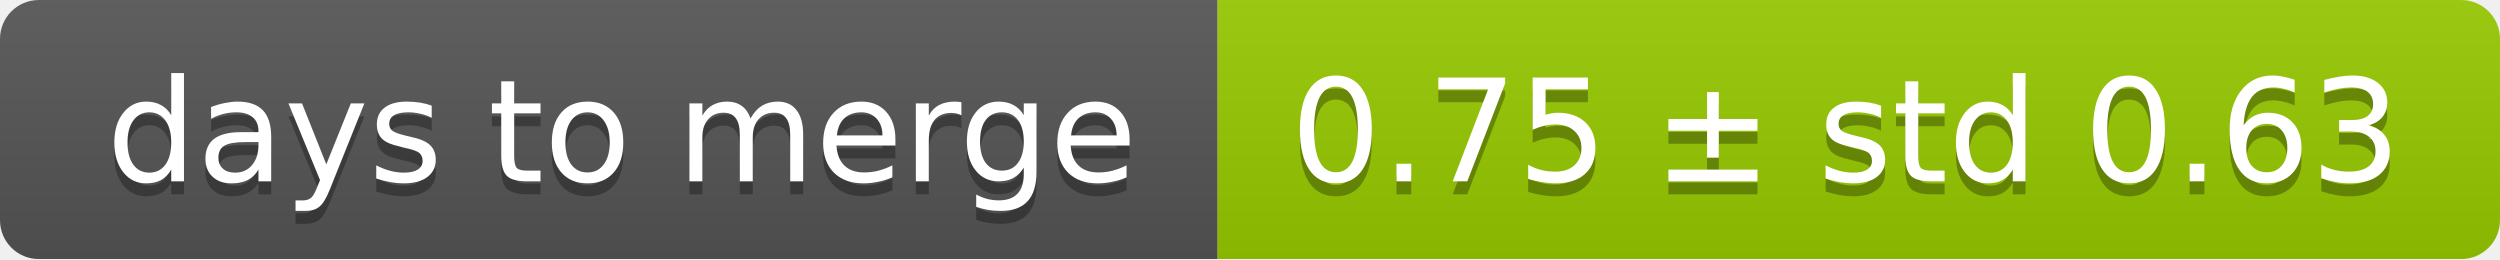
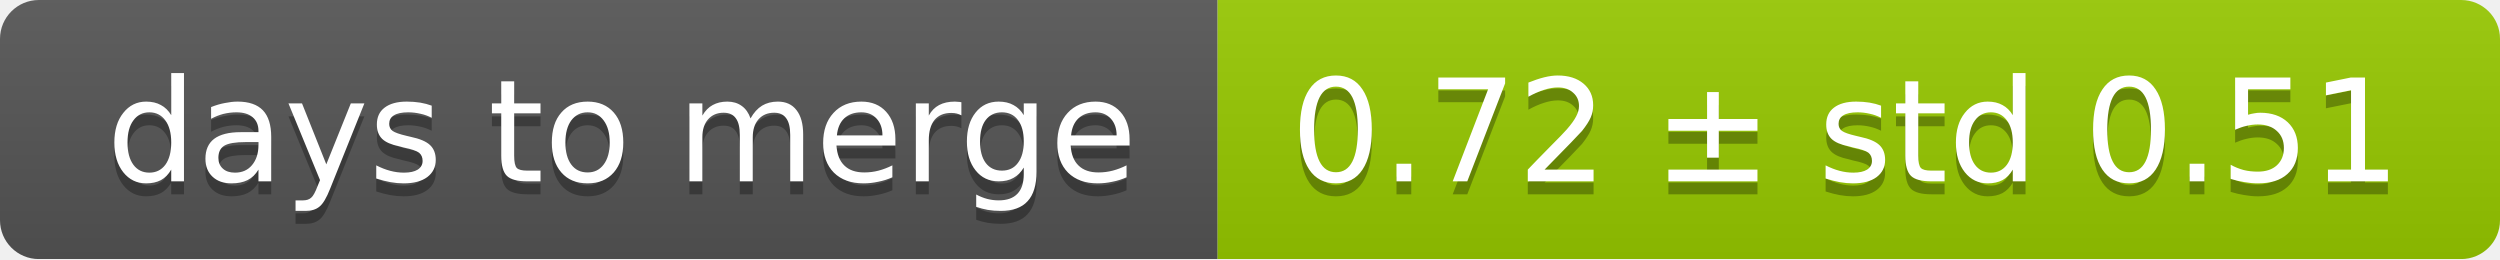
<svg xmlns="http://www.w3.org/2000/svg" width="193" height="20">
  <linearGradient id="smooth" x2="0" y2="100%">
    <stop offset="0" stop-color="#bbb" stop-opacity=".1" />
    <stop offset="1" stop-opacity=".1" />
  </linearGradient>
  <mask id="round">
    <rect width="193" height="20" rx="3" fill="#fff" />
  </mask>
  <g mask="url(#round)">
    <rect width="94" height="20" fill="#555" />
    <rect x="94" width="99" height="20" fill="#97ca00" />
    <rect width="193" height="20" fill="url(#smooth)" />
  </g>
  <g fill="#fff" text-anchor="middle" font-family="DejaVu Sans,Verdana,Geneva,sans-serif" font-size="11">
    <text x="48" y="15" fill="#010101" fill-opacity=".3">days to merge</text>
    <text x="48" y="14">days to merge</text>
-     <text x="142.5" y="15" fill="#010101" fill-opacity=".3">0.75 ± std 0.63</text>
-     <text x="142.5" y="14">0.75 ± std 0.63</text>
+     <text x="142.5" y="15" fill="#010101" fill-opacity=".3">0.72 ± std 0.51</text>
+     <text x="142.5" y="14">0.72 ± std 0.51</text>
  </g>
</svg>
